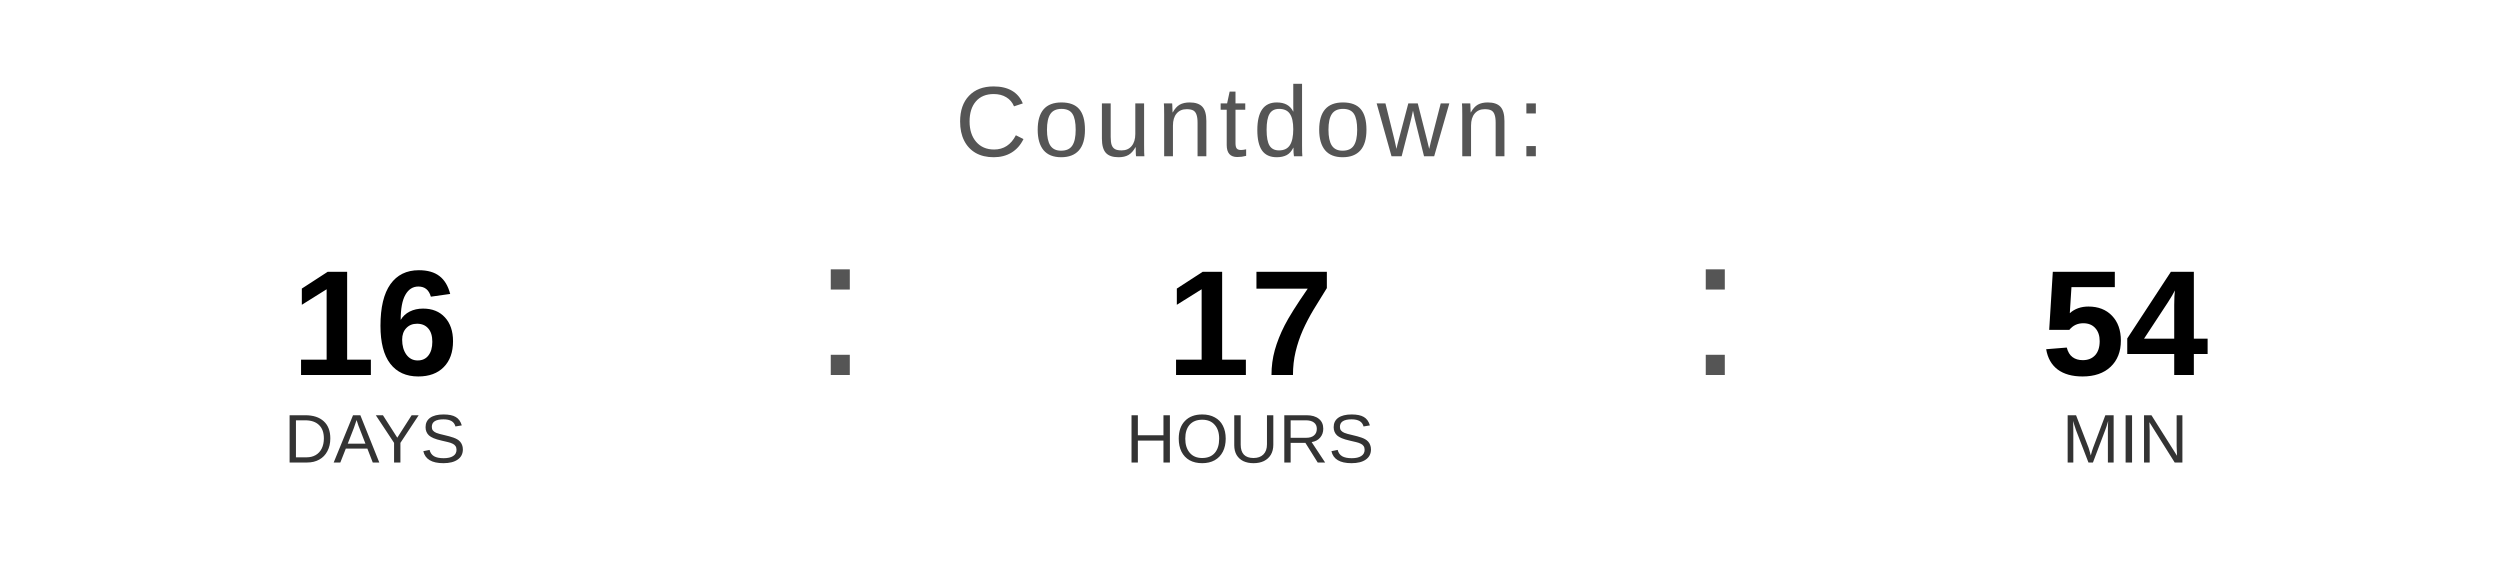
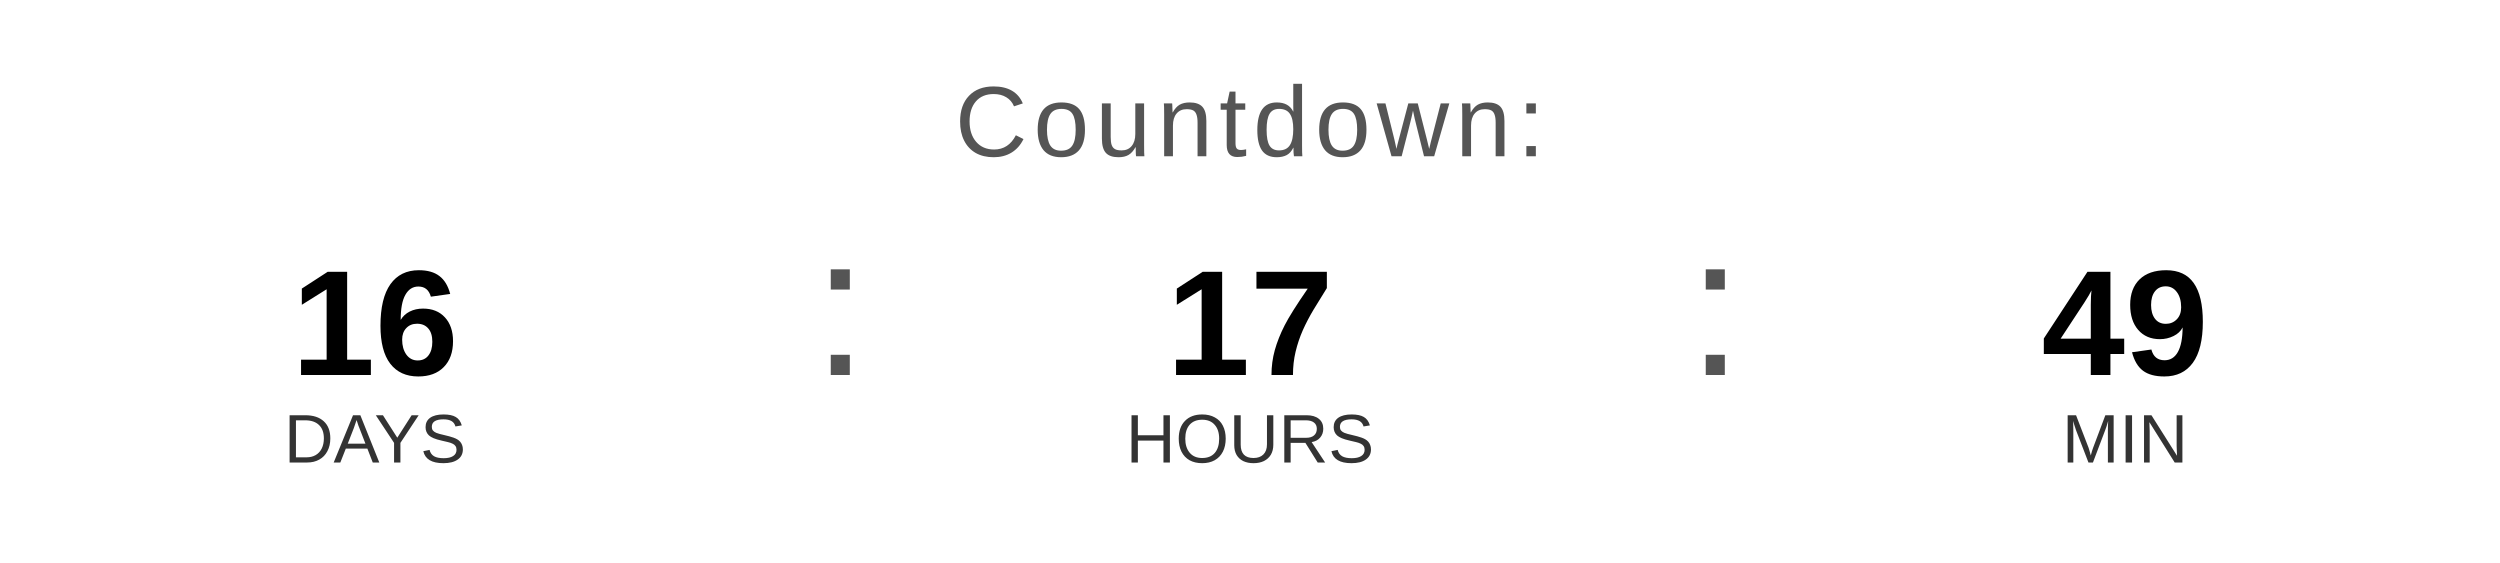
<svg xmlns="http://www.w3.org/2000/svg" width="400" height="90" viewBox="0 0 400 90">
  <text x="200" y="25" font-family="Arial, Helvetica, sans-serif" font-size="16" fill="#555555" text-anchor="middle" letter-spacing="1">
    Countdown:
  </text>
  <text x="60" y="60" font-family="Arial, Helvetica, sans-serif" font-size="24" font-weight="bold" fill="#000000" text-anchor="middle">16</text>
  <text x="60" y="74" font-family="Arial, Helvetica, sans-serif" font-size="11" fill="#333333" text-anchor="middle">DAYS</text>
  <text x="130" y="60" font-family="Arial, sans-serif" font-size="32" fill="#555555">:</text>
  <text x="200" y="60" font-family="Arial, Helvetica, sans-serif" font-size="24" font-weight="bold" fill="#000000" text-anchor="middle">17</text>
  <text x="200" y="74" font-family="Arial, Helvetica, sans-serif" font-size="11" fill="#333333" text-anchor="middle">HOURS</text>
  <text x="270" y="60" font-family="Arial, sans-serif" font-size="32" fill="#555555">:</text>
-   <text x="340" y="60" font-family="Arial, Helvetica, sans-serif" font-size="24" font-weight="bold" fill="#000000" text-anchor="middle">54</text>
+   <text x="340" y="60" font-family="Arial, Helvetica, sans-serif" font-size="24" font-weight="bold" fill="#000000" text-anchor="middle">49</text>
  <text x="340" y="74" font-family="Arial, Helvetica, sans-serif" font-size="11" fill="#333333" text-anchor="middle">MIN</text>
</svg>
